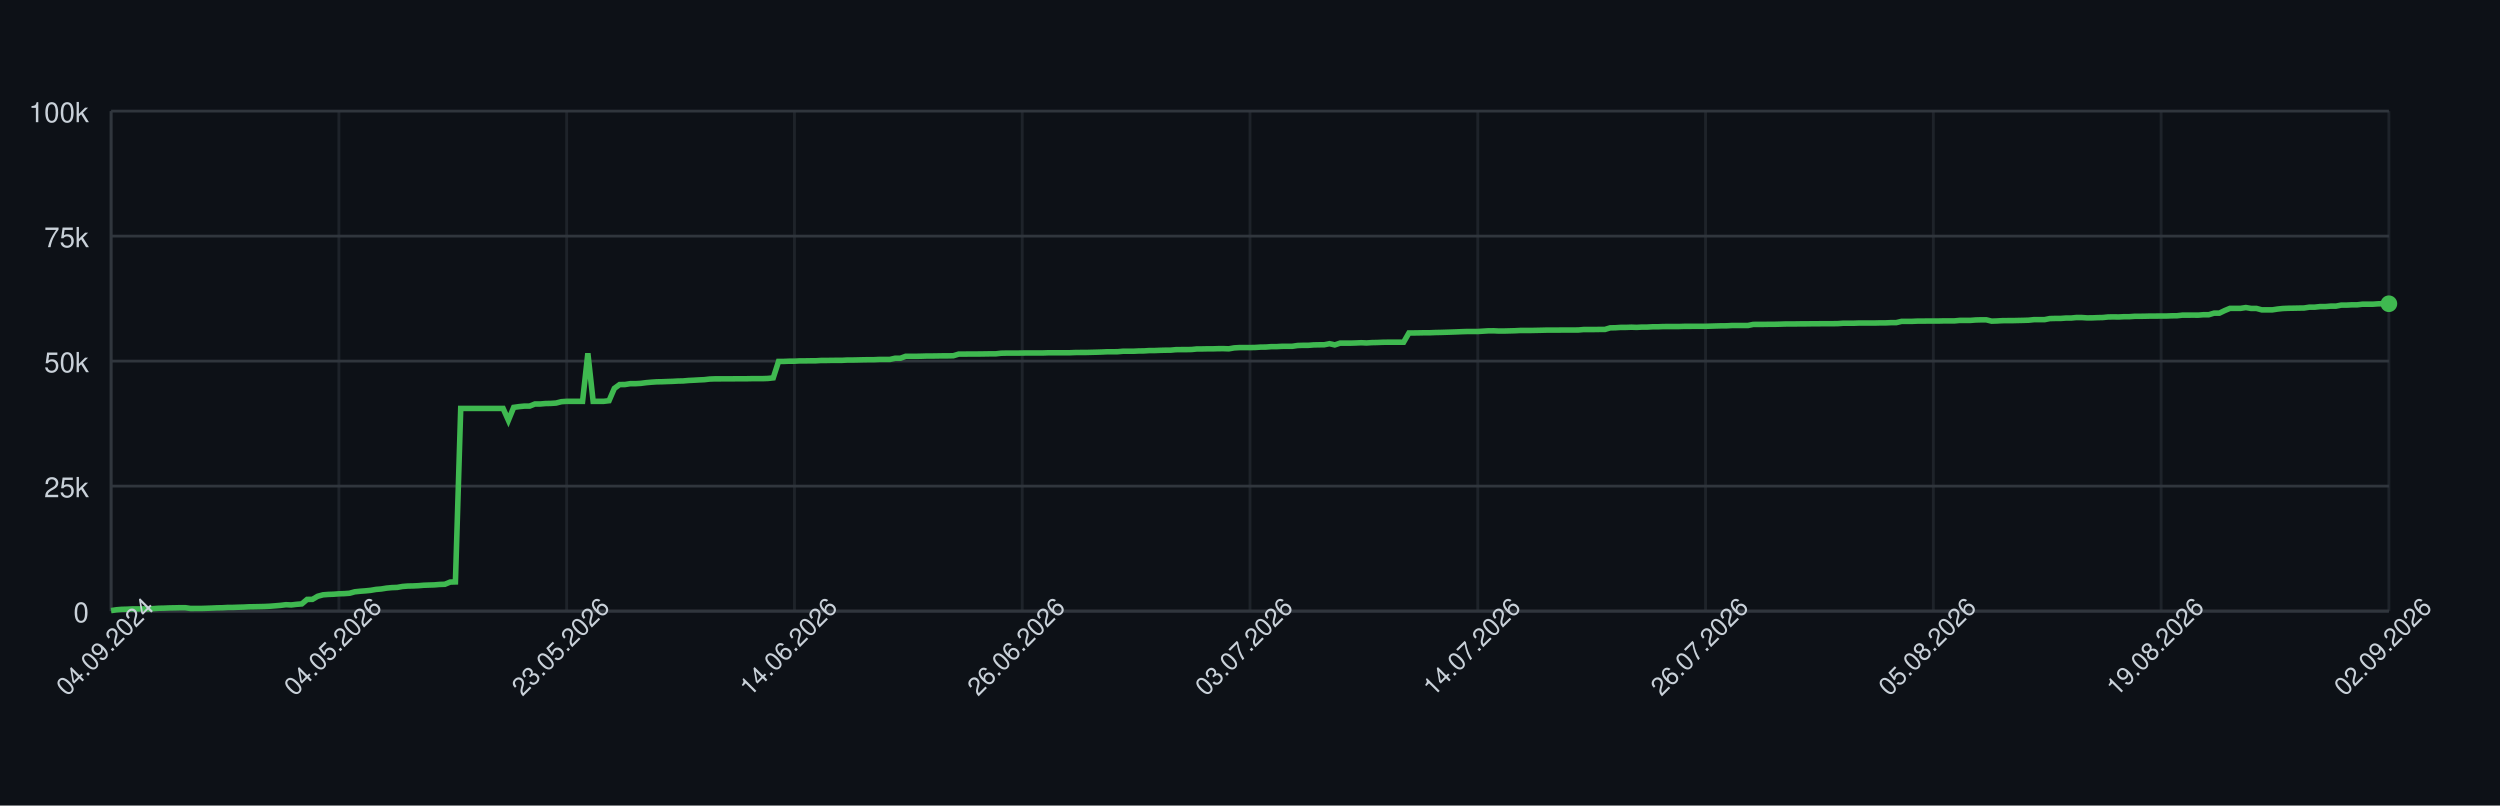
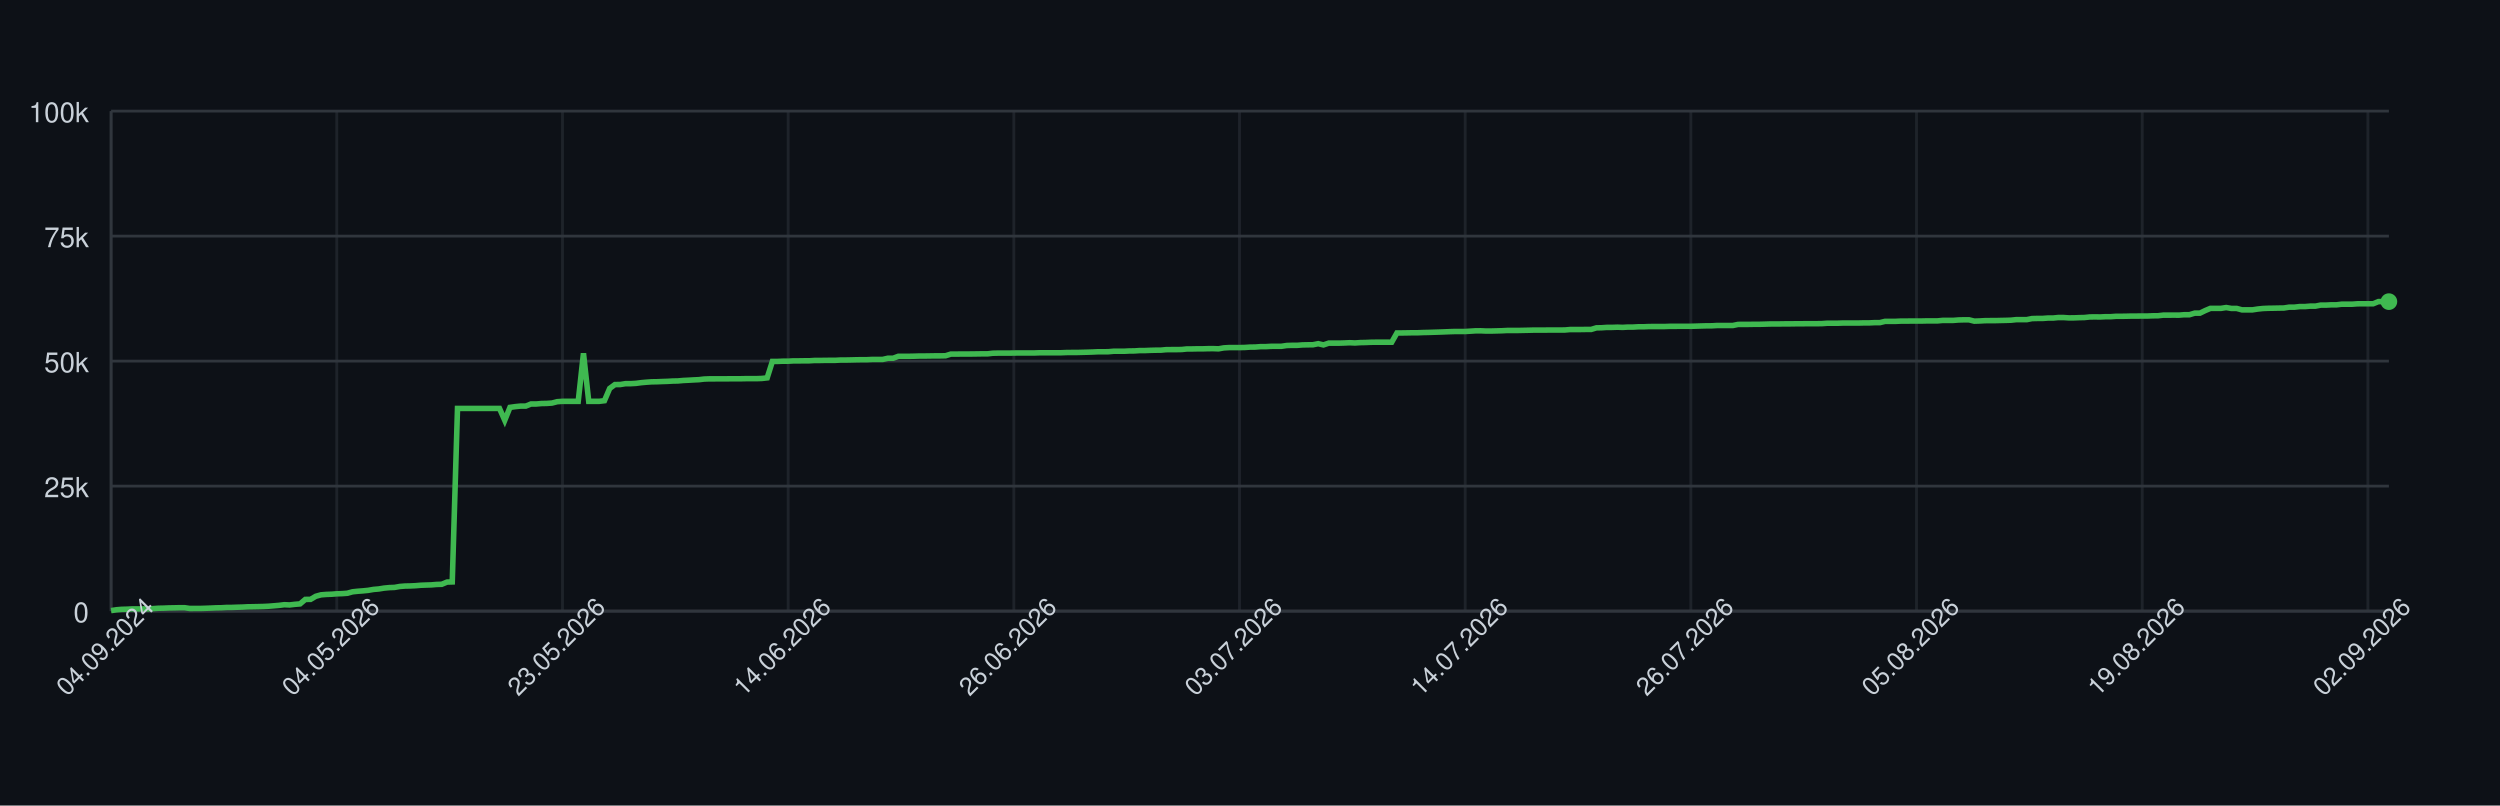
<svg xmlns="http://www.w3.org/2000/svg" width="900" height="290" style="font-family: -apple-system, BlinkMacSystemFont, 'Segoe UI', Helvetica, Arial, sans-serif;">
  <rect width="100%" height="100%" fill="#0d1117" />
  <g>
    <line x1="40" y1="220.00" x2="860" y2="220.00" stroke="#30363d" />
    <text x="32" y="224.00" font-size="10" fill="#c9d1d9" text-anchor="end">0</text>
    <line x1="40" y1="175.00" x2="860" y2="175.00" stroke="#30363d" />
    <text x="32" y="179.00" font-size="10" fill="#c9d1d9" text-anchor="end">25k</text>
    <line x1="40" y1="130.00" x2="860" y2="130.00" stroke="#30363d" />
    <text x="32" y="134.00" font-size="10" fill="#c9d1d9" text-anchor="end">50k</text>
    <line x1="40" y1="85.00" x2="860" y2="85.00" stroke="#30363d" />
    <text x="32" y="89.00" font-size="10" fill="#c9d1d9" text-anchor="end">75k</text>
    <line x1="40" y1="40.00" x2="860" y2="40.00" stroke="#30363d" />
    <text x="32" y="44.00" font-size="10" fill="#c9d1d9" text-anchor="end">100k</text>
    <line x1="40.00" y1="40" x2="40.00" y2="220" stroke="#30363d" opacity="0.5" />
-     <line x1="122.00" y1="40" x2="122.00" y2="220" stroke="#30363d" opacity="0.5" />
-     <line x1="204.00" y1="40" x2="204.00" y2="220" stroke="#30363d" opacity="0.5" />
-     <line x1="286.00" y1="40" x2="286.00" y2="220" stroke="#30363d" opacity="0.5" />
-     <line x1="368.00" y1="40" x2="368.00" y2="220" stroke="#30363d" opacity="0.5" />
-     <line x1="450.00" y1="40" x2="450.00" y2="220" stroke="#30363d" opacity="0.5" />
-     <line x1="532.00" y1="40" x2="532.00" y2="220" stroke="#30363d" opacity="0.5" />
-     <line x1="614.00" y1="40" x2="614.00" y2="220" stroke="#30363d" opacity="0.5" />
-     <line x1="696.00" y1="40" x2="696.00" y2="220" stroke="#30363d" opacity="0.5" />
-     <line x1="778.00" y1="40" x2="778.00" y2="220" stroke="#30363d" opacity="0.5" />
-     <line x1="860.00" y1="40" x2="860.00" y2="220" stroke="#30363d" opacity="0.5" />
+     <line x1="121.24" y1="40" x2="121.24" y2="220" stroke="#30363d" opacity="0.5" />
+     <line x1="202.49" y1="40" x2="202.49" y2="220" stroke="#30363d" opacity="0.5" />
+     <line x1="283.73" y1="40" x2="283.73" y2="220" stroke="#30363d" opacity="0.5" />
+     <line x1="364.98" y1="40" x2="364.98" y2="220" stroke="#30363d" opacity="0.5" />
+     <line x1="446.22" y1="40" x2="446.22" y2="220" stroke="#30363d" opacity="0.5" />
+     <line x1="527.47" y1="40" x2="527.47" y2="220" stroke="#30363d" opacity="0.5" />
+     <line x1="608.71" y1="40" x2="608.71" y2="220" stroke="#30363d" opacity="0.5" />
+     <line x1="689.95" y1="40" x2="689.95" y2="220" stroke="#30363d" opacity="0.5" />
+     <line x1="771.20" y1="40" x2="771.20" y2="220" stroke="#30363d" opacity="0.5" />
+     <line x1="852.44" y1="40" x2="852.44" y2="220" stroke="#30363d" opacity="0.5" />
    <line x1="40" y1="220" x2="860" y2="220" stroke="#30363d" />
    <line x1="40" y1="40" x2="40" y2="220" stroke="#30363d" />
-     <path d="M 40.00 219.82 L 41.91 219.52 L 43.81 219.36 L 45.72 219.31 L 47.63 219.21 L 49.53 219.21 L 51.44 219.21 L 53.35 219.21 L 55.26 219.10 L 57.16 218.97 L 59.07 218.93 L 60.98 218.85 L 62.88 218.82 L 64.79 218.77 L 66.70 218.77 L 68.60 219.05 L 70.51 219.04 L 72.42 219.04 L 74.33 218.98 L 76.23 218.91 L 78.14 218.82 L 80.05 218.79 L 81.95 218.68 L 83.86 218.67 L 85.77 218.60 L 87.67 218.55 L 89.58 218.45 L 91.49 218.42 L 93.40 218.38 L 95.30 218.33 L 97.21 218.24 L 99.12 218.09 L 101.02 217.93 L 102.93 217.69 L 104.84 217.78 L 106.74 217.56 L 108.65 217.40 L 110.56 215.79 L 112.47 215.77 L 114.37 214.66 L 116.28 214.14 L 118.19 213.99 L 120.09 213.92 L 122.00 213.77 L 123.91 213.71 L 125.81 213.57 L 127.72 213.05 L 129.63 212.85 L 131.53 212.71 L 133.44 212.52 L 135.35 212.19 L 137.26 212.03 L 139.16 211.72 L 141.07 211.54 L 142.98 211.47 L 144.88 211.13 L 146.79 210.98 L 148.70 210.94 L 150.60 210.85 L 152.51 210.69 L 154.42 210.62 L 156.33 210.56 L 158.23 210.40 L 160.14 210.34 L 162.05 209.55 L 163.95 209.49 L 165.86 147.04 L 167.77 147.04 L 169.67 147.04 L 171.58 147.04 L 173.49 147.04 L 175.40 147.04 L 177.30 147.04 L 179.21 147.04 L 181.12 147.04 L 183.02 151.31 L 184.93 146.66 L 186.84 146.39 L 188.74 146.20 L 190.65 146.20 L 192.56 145.44 L 194.47 145.44 L 196.37 145.27 L 198.28 145.23 L 200.19 145.10 L 202.09 144.61 L 204.00 144.48 L 205.91 144.48 L 207.81 144.48 L 209.72 144.48 L 211.63 127.19 L 213.53 144.48 L 215.44 144.48 L 217.35 144.48 L 219.26 144.25 L 221.16 139.83 L 223.07 138.44 L 224.98 138.43 L 226.88 138.12 L 228.79 138.12 L 230.70 138.01 L 232.60 137.76 L 234.51 137.59 L 236.42 137.46 L 238.33 137.43 L 240.23 137.35 L 242.14 137.29 L 244.05 137.18 L 245.95 137.14 L 247.86 136.97 L 249.77 136.88 L 251.67 136.77 L 253.58 136.68 L 255.49 136.46 L 257.40 136.39 L 259.30 136.39 L 261.21 136.38 L 263.12 136.38 L 265.02 136.36 L 266.93 136.35 L 268.84 136.35 L 270.74 136.31 L 272.65 136.31 L 274.56 136.31 L 276.47 136.24 L 278.37 136.03 L 280.28 130.11 L 282.19 130.11 L 284.09 130.03 L 286.00 130.03 L 287.91 129.92 L 289.81 129.92 L 291.72 129.89 L 293.63 129.89 L 295.53 129.77 L 297.44 129.77 L 299.35 129.73 L 301.26 129.72 L 303.16 129.72 L 305.07 129.61 L 306.98 129.61 L 308.88 129.57 L 310.79 129.52 L 312.70 129.49 L 314.60 129.49 L 316.51 129.40 L 318.42 129.40 L 320.33 129.40 L 322.23 128.97 L 324.14 128.97 L 326.05 128.27 L 327.95 128.27 L 329.86 128.27 L 331.77 128.23 L 333.67 128.17 L 335.58 128.17 L 337.49 128.14 L 339.40 128.11 L 341.30 128.11 L 343.21 128.07 L 345.12 127.48 L 347.02 127.48 L 348.93 127.45 L 350.84 127.45 L 352.74 127.44 L 354.65 127.41 L 356.56 127.38 L 358.47 127.38 L 360.37 127.16 L 362.28 127.12 L 364.19 127.12 L 366.09 127.12 L 368.00 127.09 L 369.91 127.06 L 371.81 127.06 L 373.72 127.06 L 375.63 127.06 L 377.53 126.99 L 379.44 126.99 L 381.35 126.99 L 383.26 126.99 L 385.16 126.99 L 387.07 126.91 L 388.98 126.89 L 390.88 126.89 L 392.79 126.84 L 394.70 126.79 L 396.60 126.73 L 398.51 126.64 L 400.42 126.64 L 402.33 126.62 L 404.23 126.45 L 406.14 126.45 L 408.05 126.45 L 409.95 126.35 L 411.86 126.33 L 413.77 126.20 L 415.67 126.20 L 417.58 126.12 L 419.49 126.07 L 421.40 126.06 L 423.30 125.88 L 425.21 125.86 L 427.12 125.86 L 429.02 125.82 L 430.93 125.62 L 432.84 125.62 L 434.74 125.58 L 436.65 125.58 L 438.56 125.52 L 440.47 125.51 L 442.37 125.58 L 444.28 125.24 L 446.19 125.13 L 448.09 125.13 L 450.00 125.13 L 451.91 125.09 L 453.81 124.96 L 455.72 124.94 L 457.63 124.79 L 459.53 124.79 L 461.44 124.68 L 463.35 124.66 L 465.26 124.66 L 467.16 124.38 L 469.07 124.32 L 470.98 124.32 L 472.88 124.17 L 474.79 124.13 L 476.70 124.11 L 478.60 123.73 L 480.51 124.17 L 482.42 123.53 L 484.33 123.53 L 486.23 123.53 L 488.14 123.47 L 490.05 123.38 L 491.95 123.47 L 493.86 123.34 L 495.77 123.30 L 497.67 123.22 L 499.58 123.19 L 501.49 123.19 L 503.40 123.19 L 505.30 123.20 L 507.21 119.86 L 509.12 119.86 L 511.02 119.83 L 512.93 119.79 L 514.84 119.79 L 516.74 119.71 L 518.65 119.67 L 520.56 119.61 L 522.47 119.55 L 524.37 119.48 L 526.28 119.40 L 528.19 119.34 L 530.09 119.34 L 532.00 119.34 L 533.91 119.22 L 535.81 119.10 L 537.72 119.09 L 539.63 119.18 L 541.53 119.17 L 543.44 119.12 L 545.35 119.07 L 547.26 118.97 L 549.16 118.97 L 551.07 118.97 L 552.98 118.93 L 554.88 118.89 L 556.79 118.84 L 558.70 118.84 L 560.60 118.84 L 562.51 118.81 L 564.42 118.81 L 566.33 118.81 L 568.23 118.80 L 570.14 118.63 L 572.05 118.63 L 573.95 118.63 L 575.86 118.60 L 577.77 118.60 L 579.67 118.03 L 581.58 117.99 L 583.49 117.86 L 585.40 117.86 L 587.30 117.79 L 589.21 117.86 L 591.12 117.75 L 593.02 117.75 L 594.93 117.64 L 596.84 117.64 L 598.74 117.56 L 600.65 117.55 L 602.56 117.55 L 604.47 117.55 L 606.37 117.48 L 608.28 117.48 L 610.19 117.47 L 612.09 117.47 L 614.00 117.47 L 615.91 117.41 L 617.81 117.35 L 619.72 117.30 L 621.63 117.29 L 623.53 117.18 L 625.44 117.18 L 627.35 117.18 L 629.26 117.18 L 631.16 116.79 L 633.07 116.78 L 634.98 116.78 L 636.88 116.75 L 638.79 116.75 L 640.70 116.70 L 642.60 116.64 L 644.51 116.62 L 646.42 116.62 L 648.33 116.59 L 650.23 116.59 L 652.14 116.56 L 654.05 116.56 L 655.95 116.53 L 657.86 116.53 L 659.77 116.53 L 661.67 116.50 L 663.58 116.36 L 665.49 116.36 L 667.40 116.36 L 669.30 116.29 L 671.21 116.29 L 673.12 116.29 L 675.02 116.29 L 676.93 116.24 L 678.84 116.24 L 680.74 116.15 L 682.65 116.15 L 684.56 115.69 L 686.47 115.69 L 688.37 115.69 L 690.28 115.60 L 692.19 115.60 L 694.09 115.57 L 696.00 115.57 L 697.91 115.57 L 699.81 115.52 L 701.72 115.52 L 703.63 115.52 L 705.53 115.34 L 707.44 115.34 L 709.35 115.34 L 711.26 115.19 L 713.16 115.14 L 715.07 115.14 L 716.98 115.61 L 718.88 115.55 L 720.79 115.44 L 722.70 115.42 L 724.60 115.42 L 726.51 115.37 L 728.42 115.33 L 730.33 115.27 L 732.23 115.07 L 734.14 115.07 L 736.05 115.07 L 737.95 114.69 L 739.86 114.64 L 741.77 114.64 L 743.67 114.50 L 745.58 114.50 L 747.49 114.31 L 749.40 114.31 L 751.30 114.44 L 753.21 114.43 L 755.12 114.35 L 757.02 114.31 L 758.93 114.11 L 760.84 114.08 L 762.74 114.11 L 764.65 114.01 L 766.56 114.01 L 768.47 113.87 L 770.37 113.87 L 772.28 113.84 L 774.19 113.79 L 776.09 113.79 L 778.00 113.77 L 779.91 113.77 L 781.81 113.69 L 783.72 113.67 L 785.63 113.45 L 787.53 113.45 L 789.44 113.44 L 791.35 113.45 L 793.26 113.30 L 795.16 113.30 L 797.07 112.73 L 798.98 112.73 L 800.88 111.81 L 802.79 111.01 L 804.70 111.01 L 806.60 111.01 L 808.51 110.72 L 810.42 111.04 L 812.33 111.04 L 814.23 111.55 L 816.14 111.55 L 818.05 111.55 L 819.95 111.26 L 821.86 111.06 L 823.77 110.98 L 825.67 110.95 L 827.58 110.91 L 829.49 110.88 L 831.40 110.58 L 833.30 110.58 L 835.21 110.37 L 837.12 110.37 L 839.02 110.21 L 840.93 110.21 L 842.84 109.84 L 844.74 109.84 L 846.65 109.74 L 848.56 109.74 L 850.47 109.51 L 852.37 109.51 L 854.28 109.51 L 856.19 109.37 L 858.09 109.35 L 860.00 109.35" fill="none" stroke="#3fb950" stroke-width="2" />
-     <circle cx="860.00" cy="109.35" r="3" fill="#3fb950" />
+     <path d="M 40.00 219.82 L 41.89 219.52 L 43.78 219.36 L 45.67 219.31 L 47.56 219.21 L 49.45 219.21 L 51.34 219.21 L 53.23 219.21 L 55.12 219.10 L 57.00 218.97 L 58.89 218.93 L 60.78 218.85 L 62.67 218.82 L 64.56 218.77 L 66.45 218.77 L 68.34 219.05 L 70.23 219.04 L 72.12 219.04 L 74.01 218.98 L 75.90 218.91 L 77.79 218.82 L 79.68 218.79 L 81.57 218.68 L 83.46 218.67 L 85.35 218.60 L 87.24 218.55 L 89.12 218.45 L 91.01 218.42 L 92.90 218.38 L 94.79 218.33 L 96.68 218.24 L 98.57 218.09 L 100.46 217.93 L 102.35 217.69 L 104.24 217.78 L 106.13 217.56 L 108.02 217.40 L 109.91 215.79 L 111.80 215.77 L 113.69 214.66 L 115.58 214.14 L 117.47 213.99 L 119.35 213.92 L 121.24 213.77 L 123.13 213.71 L 125.02 213.57 L 126.91 213.05 L 128.80 212.85 L 130.69 212.71 L 132.58 212.52 L 134.47 212.19 L 136.36 212.03 L 138.25 211.72 L 140.14 211.54 L 142.03 211.47 L 143.92 211.13 L 145.81 210.98 L 147.70 210.94 L 149.59 210.85 L 151.47 210.69 L 153.36 210.62 L 155.25 210.56 L 157.14 210.40 L 159.03 210.34 L 160.92 209.55 L 162.81 209.49 L 164.70 147.04 L 166.59 147.04 L 168.48 147.04 L 170.37 147.04 L 172.26 147.04 L 174.15 147.04 L 176.04 147.04 L 177.93 147.04 L 179.82 147.04 L 181.71 151.31 L 183.59 146.66 L 185.48 146.39 L 187.37 146.20 L 189.26 146.20 L 191.15 145.44 L 193.04 145.44 L 194.93 145.27 L 196.82 145.23 L 198.71 145.10 L 200.60 144.61 L 202.49 144.48 L 204.38 144.48 L 206.27 144.48 L 208.16 144.48 L 210.05 127.19 L 211.94 144.48 L 213.82 144.48 L 215.71 144.48 L 217.60 144.25 L 219.49 139.83 L 221.38 138.44 L 223.27 138.43 L 225.16 138.12 L 227.05 138.12 L 228.94 138.01 L 230.83 137.76 L 232.72 137.59 L 234.61 137.46 L 236.50 137.43 L 238.39 137.35 L 240.28 137.29 L 242.17 137.18 L 244.06 137.14 L 245.94 136.97 L 247.83 136.88 L 249.72 136.77 L 251.61 136.68 L 253.50 136.46 L 255.39 136.39 L 257.28 136.39 L 259.17 136.38 L 261.06 136.38 L 262.95 136.36 L 264.84 136.35 L 266.73 136.35 L 268.62 136.31 L 270.51 136.31 L 272.40 136.31 L 274.29 136.24 L 276.18 136.03 L 278.06 130.11 L 279.95 130.11 L 281.84 130.03 L 283.73 130.03 L 285.62 129.92 L 287.51 129.92 L 289.40 129.89 L 291.29 129.89 L 293.18 129.77 L 295.07 129.77 L 296.96 129.73 L 298.85 129.72 L 300.74 129.72 L 302.63 129.61 L 304.52 129.61 L 306.41 129.57 L 308.29 129.52 L 310.18 129.49 L 312.07 129.49 L 313.96 129.40 L 315.85 129.40 L 317.74 129.40 L 319.63 128.97 L 321.52 128.97 L 323.41 128.27 L 325.30 128.27 L 327.19 128.27 L 329.08 128.23 L 330.97 128.17 L 332.86 128.17 L 334.75 128.14 L 336.64 128.11 L 338.53 128.11 L 340.41 128.07 L 342.30 127.48 L 344.19 127.48 L 346.08 127.45 L 347.97 127.45 L 349.86 127.44 L 351.75 127.41 L 353.64 127.38 L 355.53 127.38 L 357.42 127.16 L 359.31 127.12 L 361.20 127.12 L 363.09 127.12 L 364.98 127.09 L 366.87 127.06 L 368.76 127.06 L 370.65 127.06 L 372.53 127.06 L 374.42 126.99 L 376.31 126.99 L 378.20 126.99 L 380.09 126.99 L 381.98 126.99 L 383.87 126.91 L 385.76 126.89 L 387.65 126.89 L 389.54 126.84 L 391.43 126.79 L 393.32 126.73 L 395.21 126.64 L 397.10 126.64 L 398.99 126.62 L 400.88 126.45 L 402.76 126.45 L 404.65 126.45 L 406.54 126.35 L 408.43 126.33 L 410.32 126.20 L 412.21 126.20 L 414.10 126.12 L 415.99 126.07 L 417.88 126.06 L 419.77 125.88 L 421.66 125.86 L 423.55 125.86 L 425.44 125.82 L 427.33 125.62 L 429.22 125.62 L 431.11 125.58 L 433.00 125.58 L 434.88 125.52 L 436.77 125.51 L 438.66 125.58 L 440.55 125.24 L 442.44 125.13 L 444.33 125.13 L 446.22 125.13 L 448.11 125.09 L 450.00 124.96 L 451.89 124.94 L 453.78 124.79 L 455.67 124.79 L 457.56 124.68 L 459.45 124.66 L 461.34 124.66 L 463.23 124.38 L 465.12 124.32 L 467.00 124.32 L 468.89 124.17 L 470.78 124.13 L 472.67 124.11 L 474.56 123.73 L 476.45 124.17 L 478.34 123.53 L 480.23 123.53 L 482.12 123.53 L 484.01 123.47 L 485.90 123.38 L 487.79 123.47 L 489.68 123.34 L 491.57 123.30 L 493.46 123.22 L 495.35 123.19 L 497.24 123.19 L 499.12 123.19 L 501.01 123.20 L 502.90 119.86 L 504.79 119.86 L 506.68 119.83 L 508.57 119.79 L 510.46 119.79 L 512.35 119.71 L 514.24 119.67 L 516.13 119.61 L 518.02 119.55 L 519.91 119.48 L 521.80 119.40 L 523.69 119.34 L 525.58 119.34 L 527.47 119.34 L 529.35 119.22 L 531.24 119.10 L 533.13 119.09 L 535.02 119.18 L 536.91 119.17 L 538.80 119.12 L 540.69 119.07 L 542.58 118.97 L 544.47 118.97 L 546.36 118.97 L 548.25 118.93 L 550.14 118.89 L 552.03 118.84 L 553.92 118.84 L 555.81 118.84 L 557.70 118.81 L 559.59 118.81 L 561.47 118.81 L 563.36 118.80 L 565.25 118.63 L 567.14 118.63 L 569.03 118.63 L 570.92 118.60 L 572.81 118.60 L 574.70 118.03 L 576.59 117.99 L 578.48 117.86 L 580.37 117.86 L 582.26 117.79 L 584.15 117.86 L 586.04 117.75 L 587.93 117.75 L 589.82 117.64 L 591.71 117.64 L 593.59 117.56 L 595.48 117.55 L 597.37 117.55 L 599.26 117.55 L 601.15 117.48 L 603.04 117.48 L 604.93 117.47 L 606.82 117.47 L 608.71 117.47 L 610.60 117.41 L 612.49 117.35 L 614.38 117.30 L 616.27 117.29 L 618.16 117.18 L 620.05 117.18 L 621.94 117.18 L 623.82 117.18 L 625.71 116.79 L 627.60 116.78 L 629.49 116.78 L 631.38 116.75 L 633.27 116.75 L 635.16 116.70 L 637.05 116.64 L 638.94 116.62 L 640.83 116.62 L 642.72 116.59 L 644.61 116.59 L 646.50 116.56 L 648.39 116.56 L 650.28 116.53 L 652.17 116.53 L 654.06 116.53 L 655.94 116.50 L 657.83 116.36 L 659.72 116.36 L 661.61 116.36 L 663.50 116.29 L 665.39 116.29 L 667.28 116.29 L 669.17 116.29 L 671.06 116.24 L 672.95 116.24 L 674.84 116.15 L 676.73 116.15 L 678.62 115.69 L 680.51 115.69 L 682.40 115.69 L 684.29 115.60 L 686.18 115.60 L 688.06 115.57 L 689.95 115.57 L 691.84 115.57 L 693.73 115.52 L 695.62 115.52 L 697.51 115.52 L 699.40 115.34 L 701.29 115.34 L 703.18 115.34 L 705.07 115.19 L 706.96 115.14 L 708.85 115.14 L 710.74 115.61 L 712.63 115.55 L 714.52 115.44 L 716.41 115.42 L 718.29 115.42 L 720.18 115.37 L 722.07 115.33 L 723.96 115.27 L 725.85 115.07 L 727.74 115.07 L 729.63 115.07 L 731.52 114.69 L 733.41 114.64 L 735.30 114.64 L 737.19 114.50 L 739.08 114.50 L 740.97 114.31 L 742.86 114.31 L 744.75 114.44 L 746.64 114.43 L 748.53 114.35 L 750.41 114.31 L 752.30 114.11 L 754.19 114.08 L 756.08 114.11 L 757.97 114.01 L 759.86 114.01 L 761.75 113.87 L 763.64 113.87 L 765.53 113.84 L 767.42 113.79 L 769.31 113.79 L 771.20 113.77 L 773.09 113.77 L 774.98 113.69 L 776.87 113.67 L 778.76 113.45 L 780.65 113.45 L 782.53 113.44 L 784.42 113.45 L 786.31 113.30 L 788.20 113.30 L 790.09 112.73 L 791.98 112.73 L 793.87 111.81 L 795.76 111.01 L 797.65 111.01 L 799.54 111.01 L 801.43 110.72 L 803.32 111.04 L 805.21 111.04 L 807.10 111.55 L 808.99 111.55 L 810.88 111.55 L 812.76 111.26 L 814.65 111.06 L 816.54 110.98 L 818.43 110.95 L 820.32 110.91 L 822.21 110.88 L 824.10 110.58 L 825.99 110.58 L 827.88 110.37 L 829.77 110.37 L 831.66 110.21 L 833.55 110.21 L 835.44 109.84 L 837.33 109.84 L 839.22 109.74 L 841.11 109.74 L 843.00 109.51 L 844.88 109.51 L 846.77 109.51 L 848.66 109.37 L 850.55 109.35 L 852.44 109.35 L 854.33 109.35 L 856.22 108.58 L 858.11 108.58 L 860.00 108.59" fill="none" stroke="#3fb950" stroke-width="2" />
+     <circle cx="860.00" cy="108.59" r="3" fill="#3fb950" />
    <text x="40.00" y="235.00" font-size="9" fill="#c9d1d9" text-anchor="middle" transform="rotate(-45 40.00 235.00)">04.09.2024</text>
-     <text x="122.00" y="235.00" font-size="9" fill="#c9d1d9" text-anchor="middle" transform="rotate(-45 122.00 235.00)">04.05.2026</text>
-     <text x="204.00" y="235.00" font-size="9" fill="#c9d1d9" text-anchor="middle" transform="rotate(-45 204.00 235.00)">23.05.2026</text>
-     <text x="286.00" y="235.00" font-size="9" fill="#c9d1d9" text-anchor="middle" transform="rotate(-45 286.00 235.00)">14.06.2026</text>
-     <text x="368.00" y="235.00" font-size="9" fill="#c9d1d9" text-anchor="middle" transform="rotate(-45 368.00 235.00)">26.06.2026</text>
-     <text x="450.00" y="235.00" font-size="9" fill="#c9d1d9" text-anchor="middle" transform="rotate(-45 450.00 235.00)">03.07.2026</text>
-     <text x="532.00" y="235.00" font-size="9" fill="#c9d1d9" text-anchor="middle" transform="rotate(-45 532.00 235.00)">14.07.2026</text>
-     <text x="614.00" y="235.00" font-size="9" fill="#c9d1d9" text-anchor="middle" transform="rotate(-45 614.00 235.00)">26.07.2026</text>
-     <text x="696.00" y="235.00" font-size="9" fill="#c9d1d9" text-anchor="middle" transform="rotate(-45 696.00 235.00)">05.08.2026</text>
-     <text x="778.00" y="235.00" font-size="9" fill="#c9d1d9" text-anchor="middle" transform="rotate(-45 778.00 235.00)">19.08.2026</text>
-     <text x="860.00" y="235.00" font-size="9" fill="#c9d1d9" text-anchor="middle" transform="rotate(-45 860.00 235.00)">02.09.2026</text>
+     <text x="121.24" y="235.00" font-size="9" fill="#c9d1d9" text-anchor="middle" transform="rotate(-45 121.24 235.00)">04.05.2026</text>
+     <text x="202.49" y="235.00" font-size="9" fill="#c9d1d9" text-anchor="middle" transform="rotate(-45 202.49 235.00)">23.05.2026</text>
+     <text x="283.73" y="235.00" font-size="9" fill="#c9d1d9" text-anchor="middle" transform="rotate(-45 283.73 235.00)">14.06.2026</text>
+     <text x="364.98" y="235.00" font-size="9" fill="#c9d1d9" text-anchor="middle" transform="rotate(-45 364.98 235.00)">26.06.2026</text>
+     <text x="446.22" y="235.00" font-size="9" fill="#c9d1d9" text-anchor="middle" transform="rotate(-45 446.22 235.00)">03.07.2026</text>
+     <text x="527.47" y="235.00" font-size="9" fill="#c9d1d9" text-anchor="middle" transform="rotate(-45 527.47 235.00)">14.07.2026</text>
+     <text x="608.71" y="235.00" font-size="9" fill="#c9d1d9" text-anchor="middle" transform="rotate(-45 608.71 235.00)">26.07.2026</text>
+     <text x="689.95" y="235.00" font-size="9" fill="#c9d1d9" text-anchor="middle" transform="rotate(-45 689.95 235.00)">05.08.2026</text>
+     <text x="771.20" y="235.00" font-size="9" fill="#c9d1d9" text-anchor="middle" transform="rotate(-45 771.20 235.00)">19.08.2026</text>
+     <text x="852.44" y="235.00" font-size="9" fill="#c9d1d9" text-anchor="middle" transform="rotate(-45 852.44 235.00)">02.09.2026</text>
  </g>
</svg>
